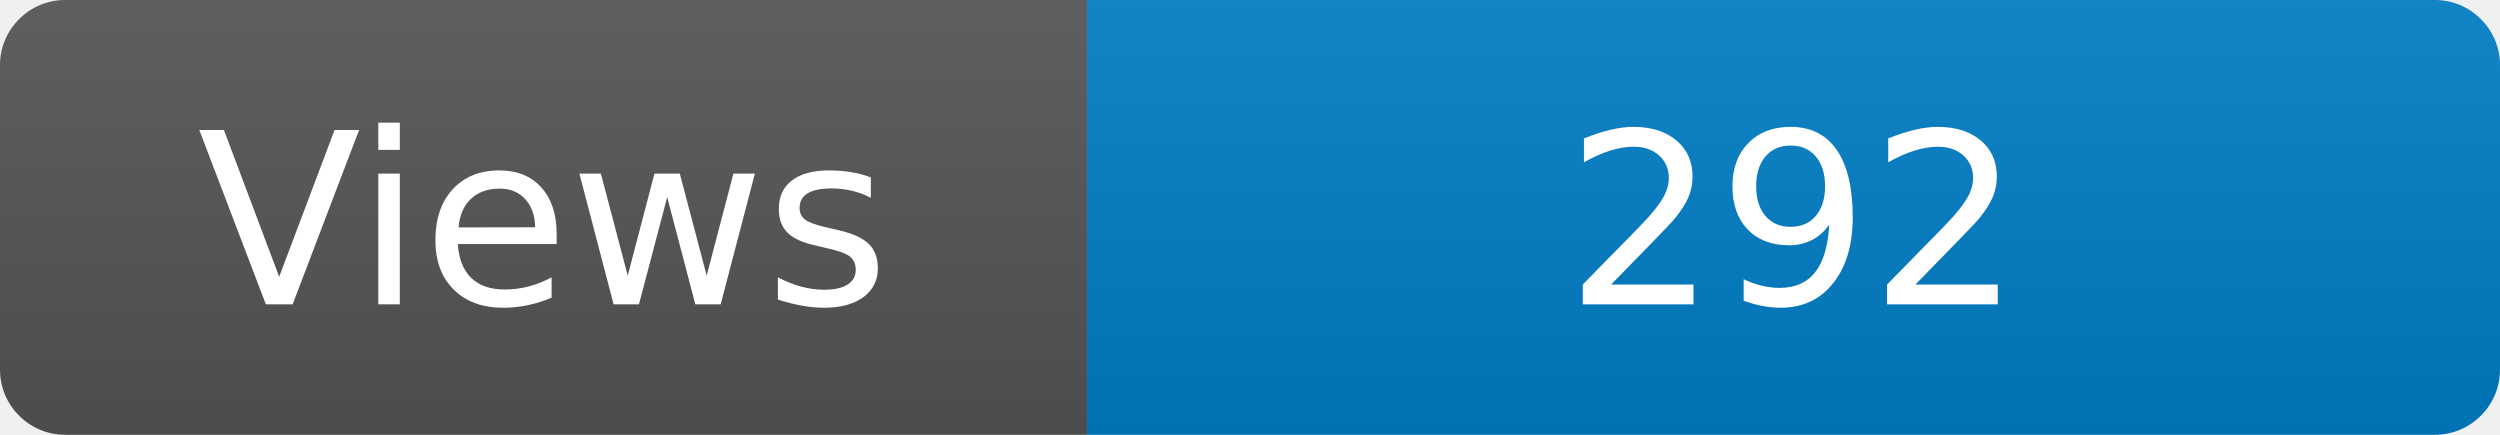
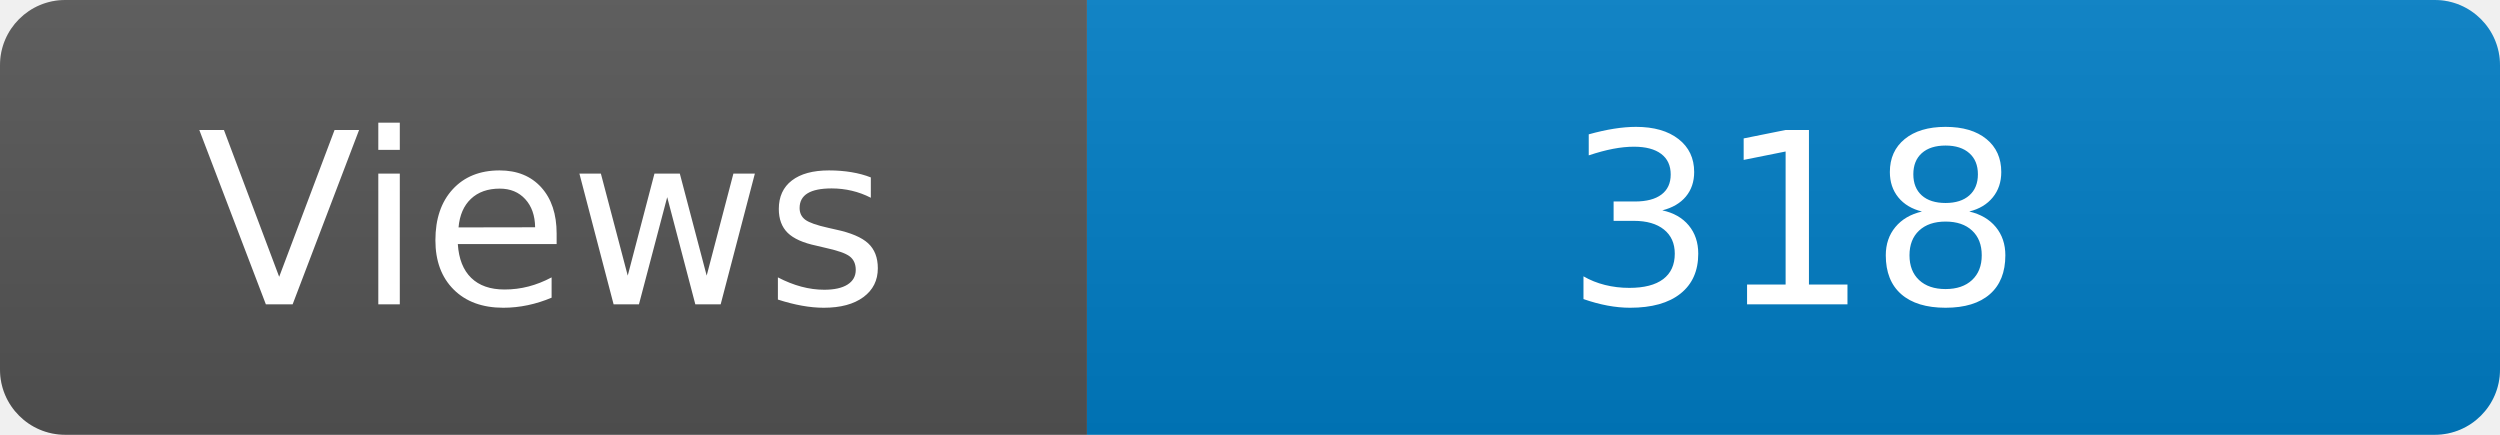
<svg xmlns="http://www.w3.org/2000/svg" width="115" height="20" role="img" aria-label="Maintained?: yes">
  <linearGradient id="s" x2="0" y2="100%">
    <stop offset="0" stop-color="#bbb" stop-opacity=".1" />
    <stop offset="1" stop-opacity=".1" />
  </linearGradient>
  <clipPath id="r">
    <rect width="115" height="20" rx="3" fill="#fff" />
  </clipPath>
  <g clip-path="url(#r)">
    <rect width="50" height="20" fill="#555" />
    <rect x="50" width="160" height="20" fill="#007ec6" />
    <rect width="115" height="20" fill="url(#s)" />
  </g>
  <g fill="#fff" text-anchor="middle" font-family="Verdana,Geneva,DejaVu Sans,sans-serif" font-size="110">
    <text x="250" y="140" transform="scale(.1)" fill="#fff">Views</text>
-     <text x="825" y="140" transform="scale(.1)" fill="#fff">292</text>
+     <text x="825" y="140" transform="scale(.1)" fill="#fff">318</text>
  </g>
</svg>
